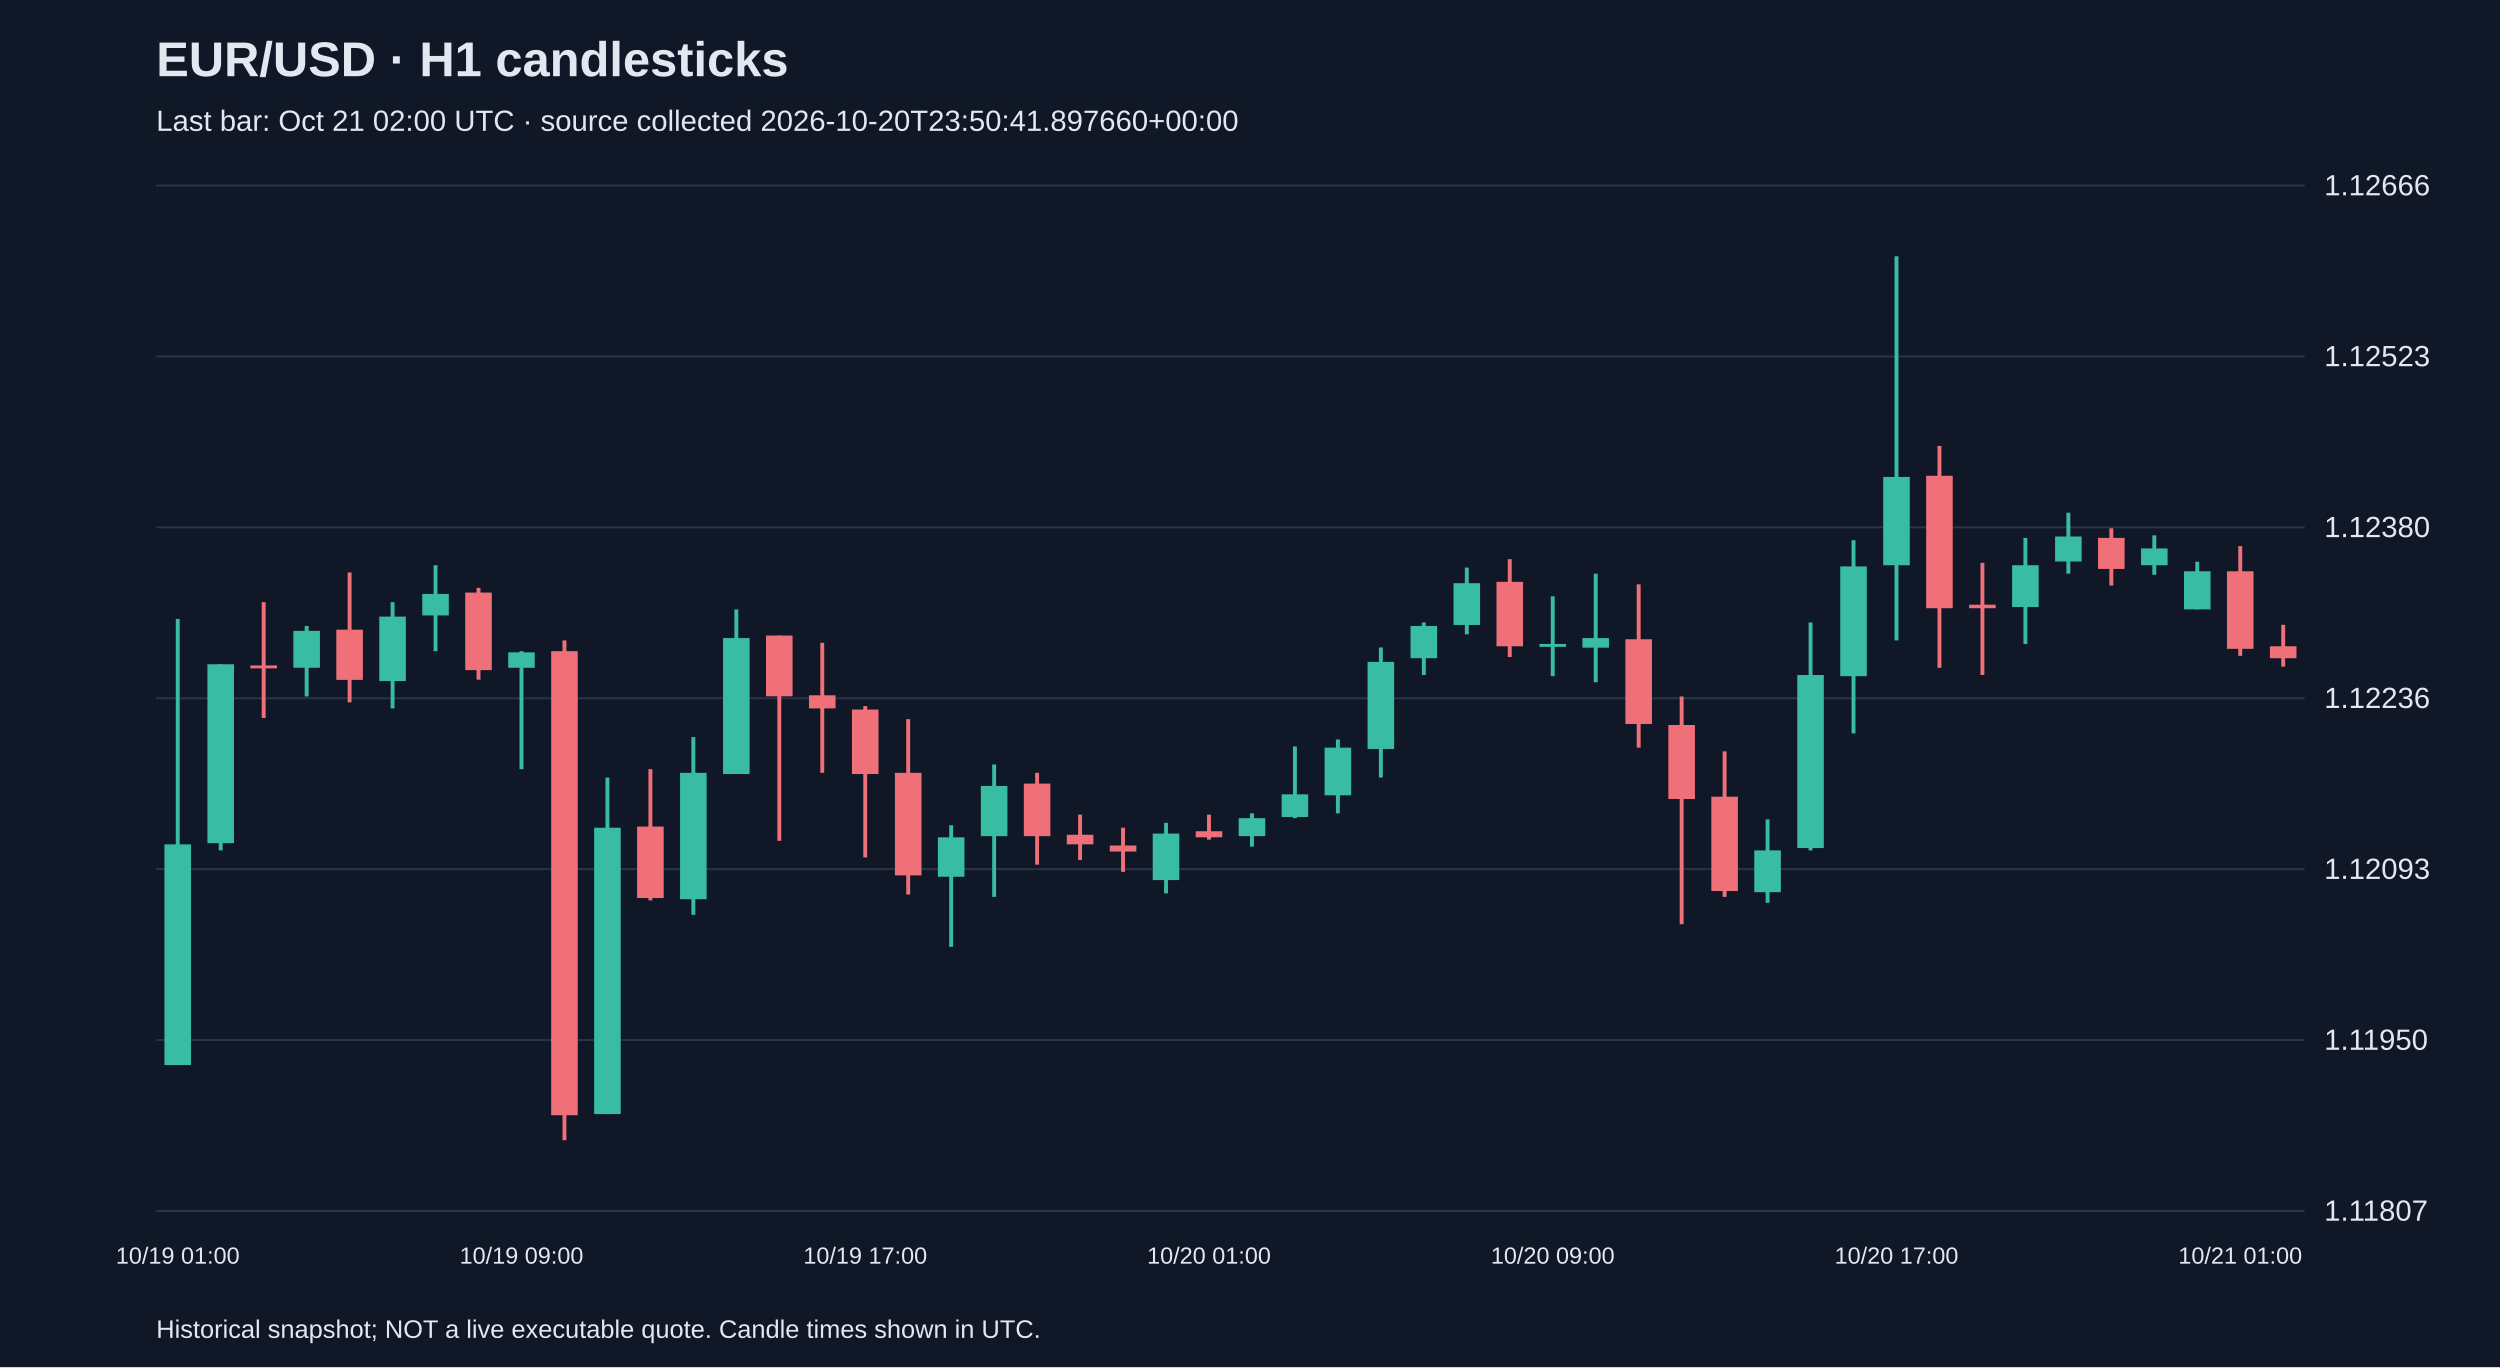
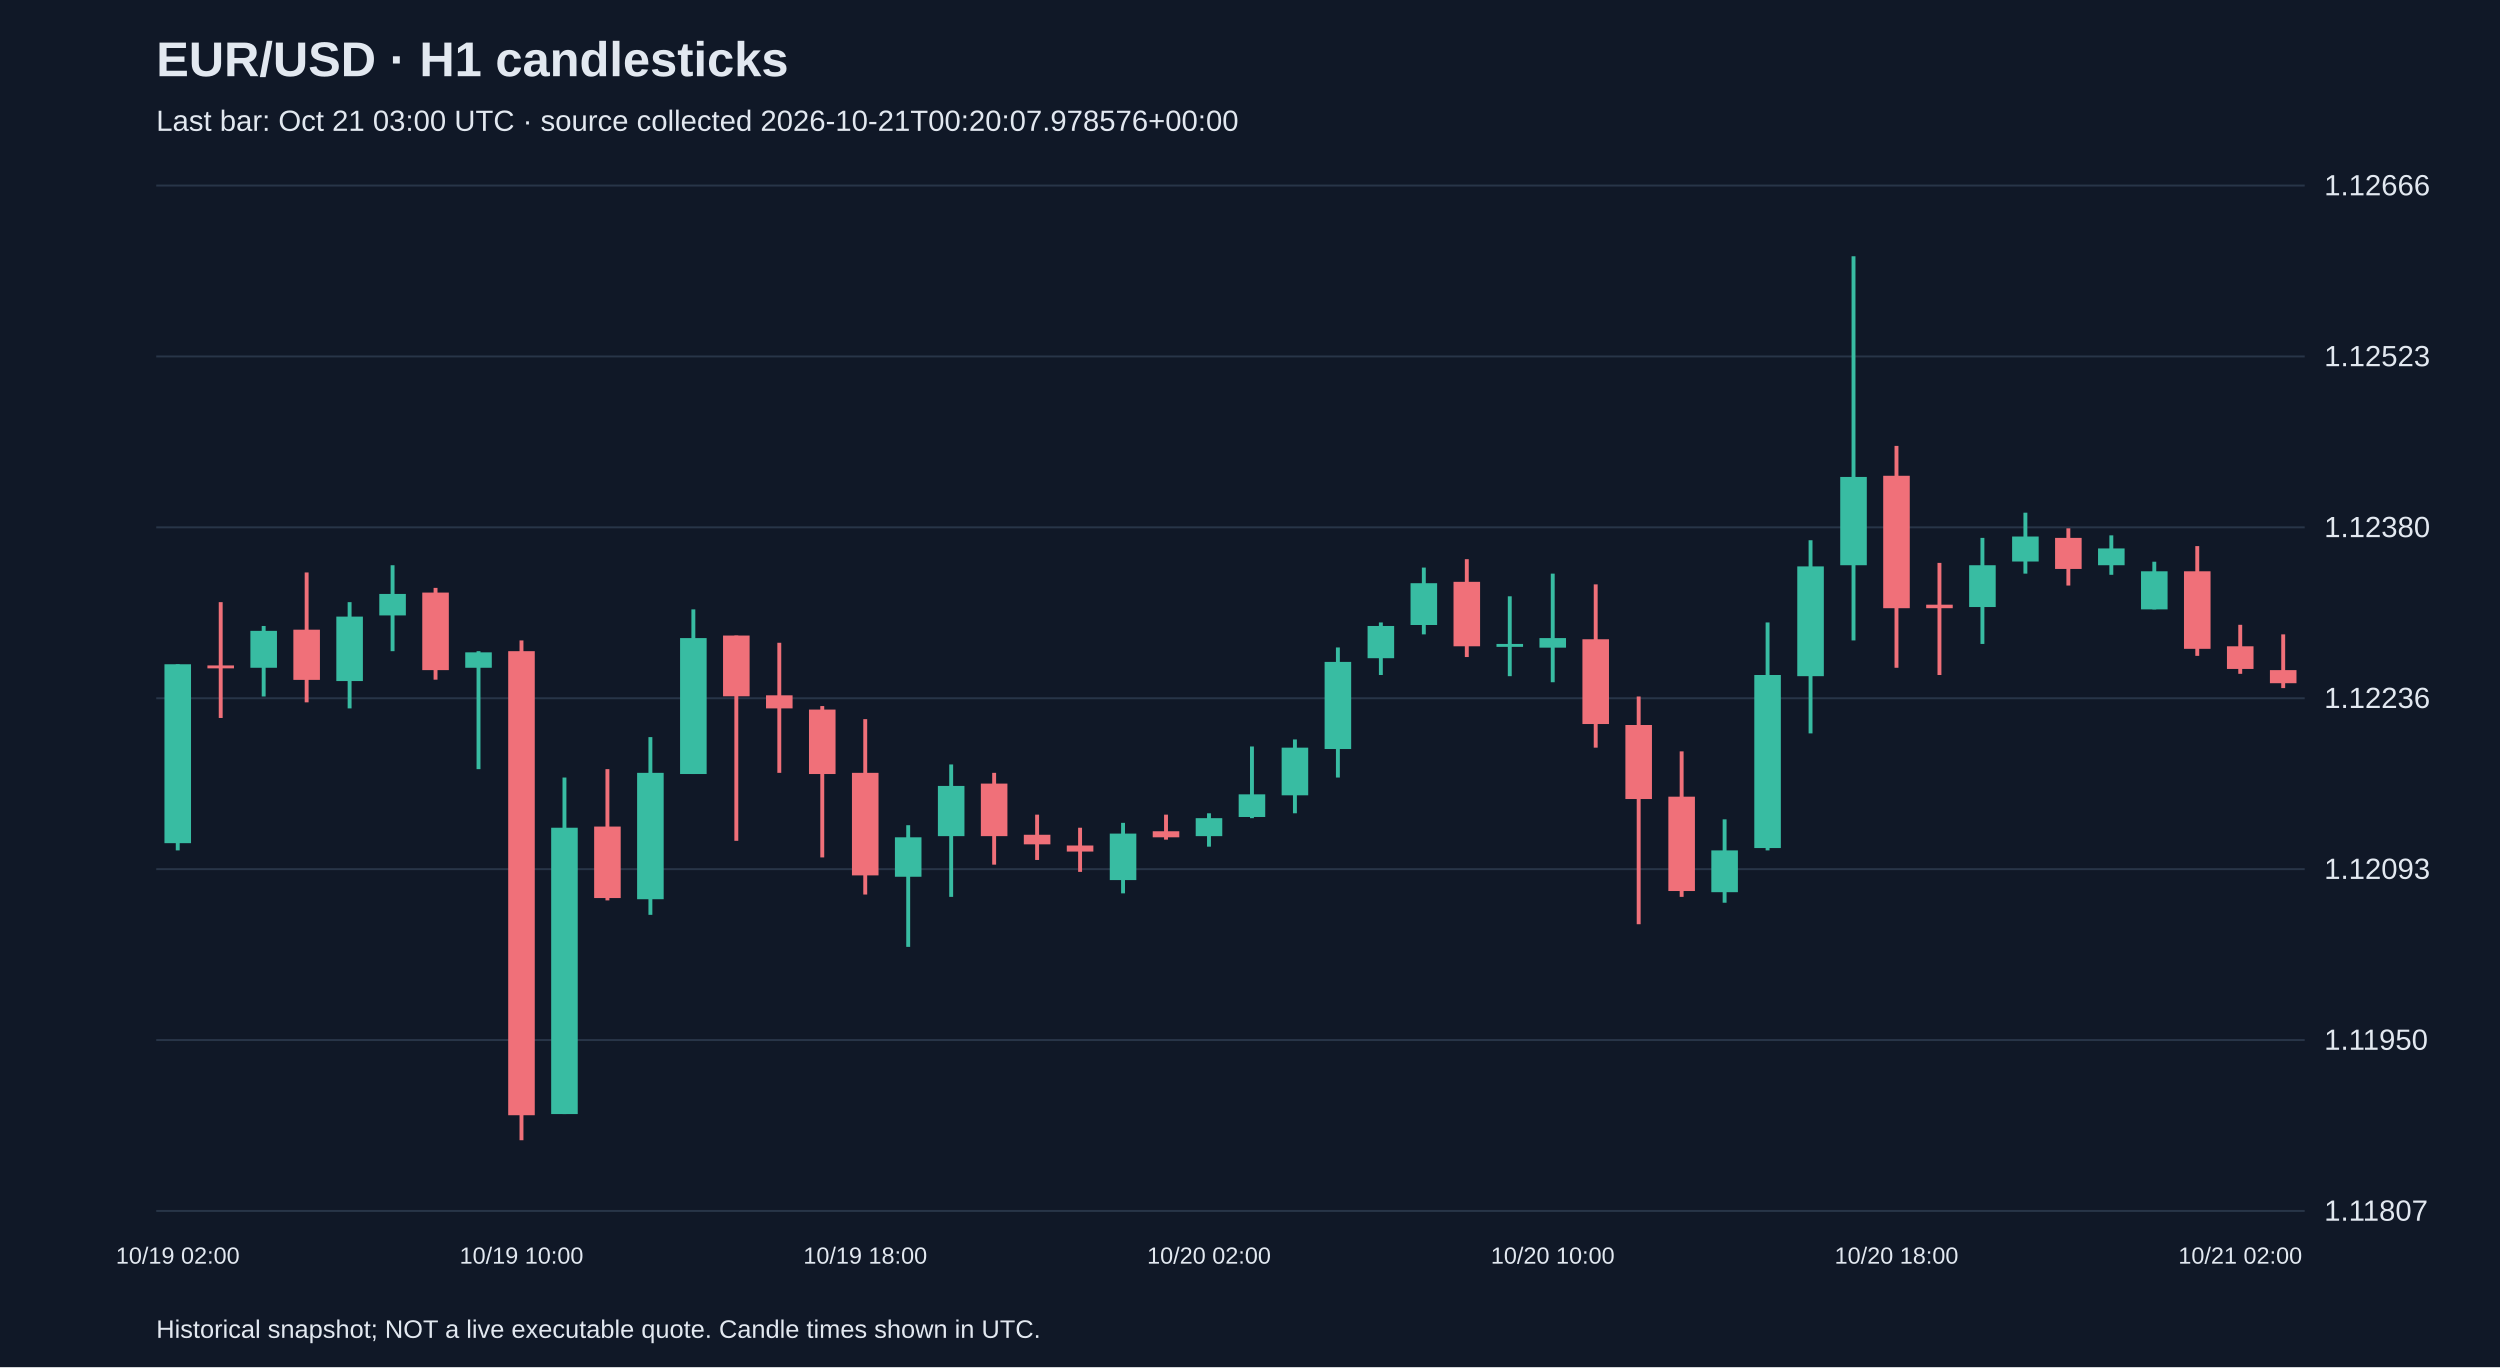
<svg xmlns="http://www.w3.org/2000/svg" viewBox="0 0 1280 700">
  <rect width="100%" height="100%" fill="#101827" />
  <style>text{font-family:Arial,sans-serif;fill:#e2e8f0}</style>
  <text x="80" y="39" font-size="25" font-weight="bold">EUR/USD · H1 candlesticks</text>
-   <text x="80" y="67" font-size="15" fill="#a6b1c5">Last bar: Oct 21 02:00 UTC · source collected 2026-10-20T23:50:41.897660+00:00</text>
+   <text x="80" y="67" font-size="15" fill="#a6b1c5">Last bar: Oct 21 03:00 UTC · source collected 2026-10-21T00:20:07.978576+00:00</text>
  <line x1="80" y1="620.0" x2="1180" y2="620.0" stroke="#283548" />
  <text x="1190" y="625.0" font-size="15">1.11807</text>
  <line x1="80" y1="532.5" x2="1180" y2="532.5" stroke="#283548" />
  <text x="1190" y="537.5" font-size="15">1.11950</text>
  <line x1="80" y1="445.0" x2="1180" y2="445.0" stroke="#283548" />
  <text x="1190" y="450.0" font-size="15">1.12093</text>
  <line x1="80" y1="357.5" x2="1180" y2="357.5" stroke="#283548" />
  <text x="1190" y="362.5" font-size="15">1.12236</text>
  <line x1="80" y1="270.0" x2="1180" y2="270.0" stroke="#283548" />
  <text x="1190" y="275.0" font-size="15">1.12380</text>
  <line x1="80" y1="182.5" x2="1180" y2="182.5" stroke="#283548" />
  <text x="1190" y="187.5" font-size="15">1.12523</text>
  <line x1="80" y1="95.0" x2="1180" y2="95.0" stroke="#283548" />
  <text x="1190" y="100.0" font-size="15">1.12666</text>
-   <line x1="91.0" y1="316.9" x2="91.0" y2="545.3" stroke="#38bca2" stroke-width="2" />
-   <rect x="84.2" y="432.3" width="13.6" height="113.0" fill="#38bca2" />
-   <text x="91.0" y="647" text-anchor="middle" font-size="12">10/19 01:00</text>
-   <line x1="113.0" y1="340.1" x2="113.0" y2="435.4" stroke="#38bca2" stroke-width="2" />
-   <rect x="106.2" y="340.1" width="13.6" height="91.6" fill="#38bca2" />
-   <line x1="135.0" y1="308.3" x2="135.0" y2="367.6" stroke="#f07079" stroke-width="2" />
-   <rect x="128.2" y="340.7" width="13.6" height="1.5" fill="#f07079" />
-   <line x1="157.0" y1="320.5" x2="157.0" y2="356.6" stroke="#38bca2" stroke-width="2" />
-   <rect x="150.2" y="323.0" width="13.6" height="18.9" fill="#38bca2" />
-   <line x1="179.0" y1="293.1" x2="179.0" y2="359.6" stroke="#f07079" stroke-width="2" />
-   <rect x="172.2" y="322.4" width="13.6" height="25.7" fill="#f07079" />
-   <line x1="201.0" y1="308.3" x2="201.0" y2="362.7" stroke="#38bca2" stroke-width="2" />
-   <rect x="194.2" y="315.7" width="13.6" height="33.0" fill="#38bca2" />
-   <line x1="223.0" y1="289.4" x2="223.0" y2="333.4" stroke="#38bca2" stroke-width="2" />
-   <rect x="216.2" y="304.1" width="13.6" height="11.0" fill="#38bca2" />
-   <line x1="245.0" y1="301.0" x2="245.0" y2="348.0" stroke="#f07079" stroke-width="2" />
-   <rect x="238.2" y="303.4" width="13.6" height="39.7" fill="#f07079" />
-   <line x1="267.0" y1="333.4" x2="267.0" y2="393.8" stroke="#38bca2" stroke-width="2" />
-   <rect x="260.2" y="334.0" width="13.6" height="7.9" fill="#38bca2" />
-   <text x="267.0" y="647" text-anchor="middle" font-size="12">10/19 09:00</text>
-   <line x1="289.0" y1="327.9" x2="289.0" y2="583.8" stroke="#f07079" stroke-width="2" />
-   <rect x="282.2" y="333.4" width="13.6" height="237.6" fill="#f07079" />
-   <line x1="311.0" y1="398.1" x2="311.0" y2="570.4" stroke="#38bca2" stroke-width="2" />
-   <rect x="304.2" y="423.8" width="13.6" height="146.6" fill="#38bca2" />
-   <line x1="333.0" y1="393.8" x2="333.0" y2="461.0" stroke="#f07079" stroke-width="2" />
-   <rect x="326.2" y="423.2" width="13.6" height="36.6" fill="#f07079" />
-   <line x1="355.0" y1="377.4" x2="355.0" y2="468.4" stroke="#38bca2" stroke-width="2" />
-   <rect x="348.2" y="395.7" width="13.6" height="64.7" fill="#38bca2" />
-   <line x1="377.0" y1="312.0" x2="377.0" y2="396.3" stroke="#38bca2" stroke-width="2" />
-   <rect x="370.2" y="326.7" width="13.6" height="69.6" fill="#38bca2" />
-   <line x1="399.0" y1="325.4" x2="399.0" y2="430.5" stroke="#f07079" stroke-width="2" />
-   <rect x="392.2" y="325.4" width="13.6" height="31.1" fill="#f07079" />
-   <line x1="421.0" y1="329.1" x2="421.0" y2="395.7" stroke="#f07079" stroke-width="2" />
-   <rect x="414.2" y="356.0" width="13.6" height="6.7" fill="#f07079" />
-   <line x1="443.0" y1="361.5" x2="443.0" y2="439.0" stroke="#f07079" stroke-width="2" />
-   <rect x="436.2" y="363.3" width="13.6" height="33.0" fill="#f07079" />
-   <text x="443.0" y="647" text-anchor="middle" font-size="12">10/19 17:00</text>
-   <line x1="465.0" y1="368.2" x2="465.0" y2="458.0" stroke="#f07079" stroke-width="2" />
-   <rect x="458.2" y="395.7" width="13.6" height="52.5" fill="#f07079" />
-   <line x1="487.0" y1="422.5" x2="487.0" y2="484.8" stroke="#38bca2" stroke-width="2" />
-   <rect x="480.2" y="428.7" width="13.6" height="20.2" fill="#38bca2" />
-   <line x1="509.0" y1="391.4" x2="509.0" y2="459.2" stroke="#38bca2" stroke-width="2" />
-   <rect x="502.2" y="402.4" width="13.6" height="25.7" fill="#38bca2" />
-   <line x1="531.0" y1="395.7" x2="531.0" y2="442.7" stroke="#f07079" stroke-width="2" />
-   <rect x="524.2" y="401.2" width="13.6" height="26.9" fill="#f07079" />
-   <line x1="553.0" y1="417.1" x2="553.0" y2="440.3" stroke="#f07079" stroke-width="2" />
-   <rect x="546.2" y="427.4" width="13.6" height="4.9" fill="#f07079" />
-   <line x1="575.0" y1="423.8" x2="575.0" y2="446.4" stroke="#f07079" stroke-width="2" />
-   <rect x="568.2" y="432.9" width="13.6" height="3.1" fill="#f07079" />
-   <line x1="597.0" y1="421.3" x2="597.0" y2="457.4" stroke="#38bca2" stroke-width="2" />
-   <rect x="590.2" y="426.8" width="13.6" height="23.8" fill="#38bca2" />
-   <line x1="619.0" y1="417.1" x2="619.0" y2="429.9" stroke="#f07079" stroke-width="2" />
-   <rect x="612.2" y="425.6" width="13.6" height="3.1" fill="#f07079" />
-   <text x="619.0" y="647" text-anchor="middle" font-size="12">10/20 01:00</text>
-   <line x1="641.0" y1="416.4" x2="641.0" y2="433.5" stroke="#38bca2" stroke-width="2" />
-   <rect x="634.2" y="418.9" width="13.6" height="9.2" fill="#38bca2" />
-   <line x1="663.0" y1="382.2" x2="663.0" y2="418.9" stroke="#38bca2" stroke-width="2" />
-   <rect x="656.2" y="406.7" width="13.6" height="11.6" fill="#38bca2" />
-   <line x1="685.0" y1="378.6" x2="685.0" y2="416.4" stroke="#38bca2" stroke-width="2" />
-   <rect x="678.2" y="382.8" width="13.6" height="24.4" fill="#38bca2" />
-   <line x1="707.0" y1="331.5" x2="707.0" y2="398.1" stroke="#38bca2" stroke-width="2" />
-   <rect x="700.2" y="338.9" width="13.6" height="44.6" fill="#38bca2" />
-   <line x1="729.0" y1="318.7" x2="729.0" y2="345.6" stroke="#38bca2" stroke-width="2" />
-   <rect x="722.2" y="320.5" width="13.6" height="16.5" fill="#38bca2" />
-   <line x1="751.0" y1="290.6" x2="751.0" y2="324.8" stroke="#38bca2" stroke-width="2" />
-   <rect x="744.2" y="298.6" width="13.6" height="21.4" fill="#38bca2" />
-   <line x1="773.0" y1="286.3" x2="773.0" y2="336.4" stroke="#f07079" stroke-width="2" />
-   <rect x="766.2" y="297.9" width="13.6" height="33.0" fill="#f07079" />
-   <line x1="795.0" y1="305.3" x2="795.0" y2="346.2" stroke="#38bca2" stroke-width="2" />
-   <rect x="788.2" y="329.7" width="13.6" height="1.5" fill="#38bca2" />
-   <text x="795.0" y="647" text-anchor="middle" font-size="12">10/20 09:00</text>
-   <line x1="817.0" y1="293.7" x2="817.0" y2="349.3" stroke="#38bca2" stroke-width="2" />
-   <rect x="810.2" y="326.7" width="13.6" height="4.9" fill="#38bca2" />
-   <line x1="839.0" y1="299.2" x2="839.0" y2="382.8" stroke="#f07079" stroke-width="2" />
-   <rect x="832.2" y="327.3" width="13.6" height="43.4" fill="#f07079" />
-   <line x1="861.0" y1="356.6" x2="861.0" y2="473.2" stroke="#f07079" stroke-width="2" />
-   <rect x="854.2" y="371.2" width="13.6" height="37.9" fill="#f07079" />
-   <line x1="883.0" y1="384.7" x2="883.0" y2="459.2" stroke="#f07079" stroke-width="2" />
-   <rect x="876.2" y="407.9" width="13.6" height="48.3" fill="#f07079" />
-   <line x1="905.0" y1="419.5" x2="905.0" y2="462.2" stroke="#38bca2" stroke-width="2" />
-   <rect x="898.2" y="435.4" width="13.6" height="21.4" fill="#38bca2" />
-   <line x1="927.0" y1="318.7" x2="927.0" y2="435.4" stroke="#38bca2" stroke-width="2" />
-   <rect x="920.2" y="345.6" width="13.6" height="88.6" fill="#38bca2" />
-   <line x1="949.0" y1="276.6" x2="949.0" y2="375.5" stroke="#38bca2" stroke-width="2" />
-   <rect x="942.2" y="290.0" width="13.6" height="56.2" fill="#38bca2" />
-   <line x1="971.0" y1="131.2" x2="971.0" y2="327.9" stroke="#38bca2" stroke-width="2" />
-   <rect x="964.2" y="244.2" width="13.6" height="45.2" fill="#38bca2" />
-   <text x="971.0" y="647" text-anchor="middle" font-size="12">10/20 17:00</text>
-   <line x1="993.0" y1="228.3" x2="993.0" y2="341.9" stroke="#f07079" stroke-width="2" />
-   <rect x="986.2" y="243.6" width="13.6" height="67.8" fill="#f07079" />
-   <line x1="1015.0" y1="288.2" x2="1015.0" y2="345.6" stroke="#f07079" stroke-width="2" />
-   <rect x="1008.2" y="309.6" width="13.6" height="1.8" fill="#f07079" />
-   <line x1="1037.0" y1="275.4" x2="1037.0" y2="329.7" stroke="#38bca2" stroke-width="2" />
-   <rect x="1030.2" y="289.4" width="13.6" height="21.4" fill="#38bca2" />
-   <line x1="1059.0" y1="262.5" x2="1059.0" y2="293.7" stroke="#38bca2" stroke-width="2" />
-   <rect x="1052.2" y="274.7" width="13.6" height="12.8" fill="#38bca2" />
-   <line x1="1081.0" y1="270.5" x2="1081.0" y2="299.8" stroke="#f07079" stroke-width="2" />
-   <rect x="1074.2" y="275.4" width="13.6" height="15.9" fill="#f07079" />
-   <line x1="1103.0" y1="274.1" x2="1103.0" y2="294.3" stroke="#38bca2" stroke-width="2" />
-   <rect x="1096.2" y="280.8" width="13.6" height="8.6" fill="#38bca2" />
-   <line x1="1125.0" y1="287.6" x2="1125.0" y2="312.0" stroke="#38bca2" stroke-width="2" />
-   <rect x="1118.2" y="292.5" width="13.6" height="19.5" fill="#38bca2" />
-   <line x1="1147.0" y1="279.6" x2="1147.0" y2="335.8" stroke="#f07079" stroke-width="2" />
-   <rect x="1140.2" y="292.5" width="13.6" height="39.7" fill="#f07079" />
-   <text x="1147.0" y="647" text-anchor="middle" font-size="12">10/21 01:00</text>
-   <line x1="1169.0" y1="319.9" x2="1169.0" y2="341.3" stroke="#f07079" stroke-width="2" />
-   <rect x="1162.2" y="330.9" width="13.6" height="6.1" fill="#f07079" />
+   <line x1="91.0" y1="340.1" x2="91.0" y2="435.4" stroke="#38bca2" stroke-width="2" />
+   <rect x="84.2" y="340.1" width="13.6" height="91.6" fill="#38bca2" />
+   <text x="91.0" y="647" text-anchor="middle" font-size="12">10/19 02:00</text>
+   <line x1="113.0" y1="308.3" x2="113.0" y2="367.6" stroke="#f07079" stroke-width="2" />
+   <rect x="106.2" y="340.7" width="13.6" height="1.5" fill="#f07079" />
+   <line x1="135.0" y1="320.5" x2="135.0" y2="356.6" stroke="#38bca2" stroke-width="2" />
+   <rect x="128.2" y="323.0" width="13.6" height="18.9" fill="#38bca2" />
+   <line x1="157.0" y1="293.1" x2="157.0" y2="359.6" stroke="#f07079" stroke-width="2" />
+   <rect x="150.2" y="322.4" width="13.6" height="25.7" fill="#f07079" />
+   <line x1="179.0" y1="308.3" x2="179.0" y2="362.7" stroke="#38bca2" stroke-width="2" />
+   <rect x="172.2" y="315.7" width="13.6" height="33.0" fill="#38bca2" />
+   <line x1="201.0" y1="289.4" x2="201.0" y2="333.4" stroke="#38bca2" stroke-width="2" />
+   <rect x="194.2" y="304.1" width="13.6" height="11.0" fill="#38bca2" />
+   <line x1="223.0" y1="301.0" x2="223.0" y2="348.0" stroke="#f07079" stroke-width="2" />
+   <rect x="216.2" y="303.4" width="13.6" height="39.7" fill="#f07079" />
+   <line x1="245.0" y1="333.4" x2="245.0" y2="393.8" stroke="#38bca2" stroke-width="2" />
+   <rect x="238.2" y="334.0" width="13.6" height="7.9" fill="#38bca2" />
+   <line x1="267.0" y1="327.9" x2="267.0" y2="583.8" stroke="#f07079" stroke-width="2" />
+   <rect x="260.2" y="333.4" width="13.6" height="237.6" fill="#f07079" />
+   <text x="267.0" y="647" text-anchor="middle" font-size="12">10/19 10:00</text>
+   <line x1="289.0" y1="398.1" x2="289.0" y2="570.4" stroke="#38bca2" stroke-width="2" />
+   <rect x="282.2" y="423.8" width="13.6" height="146.6" fill="#38bca2" />
+   <line x1="311.0" y1="393.8" x2="311.0" y2="461.0" stroke="#f07079" stroke-width="2" />
+   <rect x="304.2" y="423.2" width="13.6" height="36.6" fill="#f07079" />
+   <line x1="333.0" y1="377.4" x2="333.0" y2="468.4" stroke="#38bca2" stroke-width="2" />
+   <rect x="326.2" y="395.7" width="13.6" height="64.7" fill="#38bca2" />
+   <line x1="355.0" y1="312.0" x2="355.0" y2="396.3" stroke="#38bca2" stroke-width="2" />
+   <rect x="348.2" y="326.7" width="13.6" height="69.6" fill="#38bca2" />
+   <line x1="377.0" y1="325.4" x2="377.0" y2="430.5" stroke="#f07079" stroke-width="2" />
+   <rect x="370.2" y="325.4" width="13.6" height="31.1" fill="#f07079" />
+   <line x1="399.0" y1="329.1" x2="399.0" y2="395.7" stroke="#f07079" stroke-width="2" />
+   <rect x="392.2" y="356.0" width="13.6" height="6.7" fill="#f07079" />
+   <line x1="421.0" y1="361.5" x2="421.0" y2="439.0" stroke="#f07079" stroke-width="2" />
+   <rect x="414.2" y="363.3" width="13.6" height="33.0" fill="#f07079" />
+   <line x1="443.0" y1="368.2" x2="443.0" y2="458.0" stroke="#f07079" stroke-width="2" />
+   <rect x="436.2" y="395.7" width="13.6" height="52.5" fill="#f07079" />
+   <text x="443.0" y="647" text-anchor="middle" font-size="12">10/19 18:00</text>
+   <line x1="465.0" y1="422.5" x2="465.0" y2="484.8" stroke="#38bca2" stroke-width="2" />
+   <rect x="458.2" y="428.7" width="13.6" height="20.2" fill="#38bca2" />
+   <line x1="487.0" y1="391.4" x2="487.0" y2="459.2" stroke="#38bca2" stroke-width="2" />
+   <rect x="480.2" y="402.4" width="13.6" height="25.7" fill="#38bca2" />
+   <line x1="509.0" y1="395.7" x2="509.0" y2="442.7" stroke="#f07079" stroke-width="2" />
+   <rect x="502.2" y="401.2" width="13.6" height="26.9" fill="#f07079" />
+   <line x1="531.0" y1="417.1" x2="531.0" y2="440.3" stroke="#f07079" stroke-width="2" />
+   <rect x="524.2" y="427.4" width="13.6" height="4.9" fill="#f07079" />
+   <line x1="553.0" y1="423.8" x2="553.0" y2="446.4" stroke="#f07079" stroke-width="2" />
+   <rect x="546.2" y="432.9" width="13.6" height="3.1" fill="#f07079" />
+   <line x1="575.0" y1="421.3" x2="575.0" y2="457.4" stroke="#38bca2" stroke-width="2" />
+   <rect x="568.2" y="426.8" width="13.6" height="23.8" fill="#38bca2" />
+   <line x1="597.0" y1="417.1" x2="597.0" y2="429.9" stroke="#f07079" stroke-width="2" />
+   <rect x="590.2" y="425.6" width="13.6" height="3.1" fill="#f07079" />
+   <line x1="619.0" y1="416.4" x2="619.0" y2="433.5" stroke="#38bca2" stroke-width="2" />
+   <rect x="612.2" y="418.9" width="13.6" height="9.2" fill="#38bca2" />
+   <text x="619.0" y="647" text-anchor="middle" font-size="12">10/20 02:00</text>
+   <line x1="641.0" y1="382.2" x2="641.0" y2="418.9" stroke="#38bca2" stroke-width="2" />
+   <rect x="634.2" y="406.7" width="13.6" height="11.6" fill="#38bca2" />
+   <line x1="663.0" y1="378.6" x2="663.0" y2="416.4" stroke="#38bca2" stroke-width="2" />
+   <rect x="656.2" y="382.8" width="13.6" height="24.4" fill="#38bca2" />
+   <line x1="685.0" y1="331.5" x2="685.0" y2="398.1" stroke="#38bca2" stroke-width="2" />
+   <rect x="678.2" y="338.9" width="13.6" height="44.6" fill="#38bca2" />
+   <line x1="707.0" y1="318.7" x2="707.0" y2="345.6" stroke="#38bca2" stroke-width="2" />
+   <rect x="700.2" y="320.5" width="13.6" height="16.5" fill="#38bca2" />
+   <line x1="729.0" y1="290.6" x2="729.0" y2="324.8" stroke="#38bca2" stroke-width="2" />
+   <rect x="722.2" y="298.6" width="13.6" height="21.4" fill="#38bca2" />
+   <line x1="751.0" y1="286.3" x2="751.0" y2="336.4" stroke="#f07079" stroke-width="2" />
+   <rect x="744.2" y="297.9" width="13.6" height="33.0" fill="#f07079" />
+   <line x1="773.0" y1="305.3" x2="773.0" y2="346.2" stroke="#38bca2" stroke-width="2" />
+   <rect x="766.2" y="329.7" width="13.6" height="1.5" fill="#38bca2" />
+   <line x1="795.0" y1="293.7" x2="795.0" y2="349.3" stroke="#38bca2" stroke-width="2" />
+   <rect x="788.2" y="326.7" width="13.6" height="4.9" fill="#38bca2" />
+   <text x="795.0" y="647" text-anchor="middle" font-size="12">10/20 10:00</text>
+   <line x1="817.0" y1="299.2" x2="817.0" y2="382.8" stroke="#f07079" stroke-width="2" />
+   <rect x="810.2" y="327.3" width="13.6" height="43.4" fill="#f07079" />
+   <line x1="839.0" y1="356.6" x2="839.0" y2="473.2" stroke="#f07079" stroke-width="2" />
+   <rect x="832.2" y="371.2" width="13.6" height="37.9" fill="#f07079" />
+   <line x1="861.0" y1="384.7" x2="861.0" y2="459.2" stroke="#f07079" stroke-width="2" />
+   <rect x="854.2" y="407.9" width="13.6" height="48.3" fill="#f07079" />
+   <line x1="883.0" y1="419.5" x2="883.0" y2="462.2" stroke="#38bca2" stroke-width="2" />
+   <rect x="876.2" y="435.4" width="13.6" height="21.4" fill="#38bca2" />
+   <line x1="905.0" y1="318.7" x2="905.0" y2="435.4" stroke="#38bca2" stroke-width="2" />
+   <rect x="898.2" y="345.6" width="13.6" height="88.6" fill="#38bca2" />
+   <line x1="927.0" y1="276.6" x2="927.0" y2="375.5" stroke="#38bca2" stroke-width="2" />
+   <rect x="920.2" y="290.0" width="13.6" height="56.2" fill="#38bca2" />
+   <line x1="949.0" y1="131.2" x2="949.0" y2="327.9" stroke="#38bca2" stroke-width="2" />
+   <rect x="942.2" y="244.2" width="13.6" height="45.2" fill="#38bca2" />
+   <line x1="971.0" y1="228.3" x2="971.0" y2="341.9" stroke="#f07079" stroke-width="2" />
+   <rect x="964.2" y="243.6" width="13.6" height="67.8" fill="#f07079" />
+   <text x="971.0" y="647" text-anchor="middle" font-size="12">10/20 18:00</text>
+   <line x1="993.0" y1="288.2" x2="993.0" y2="345.6" stroke="#f07079" stroke-width="2" />
+   <rect x="986.2" y="309.6" width="13.6" height="1.8" fill="#f07079" />
+   <line x1="1015.0" y1="275.4" x2="1015.0" y2="329.7" stroke="#38bca2" stroke-width="2" />
+   <rect x="1008.2" y="289.4" width="13.6" height="21.4" fill="#38bca2" />
+   <line x1="1037.0" y1="262.5" x2="1037.0" y2="293.7" stroke="#38bca2" stroke-width="2" />
+   <rect x="1030.2" y="274.7" width="13.6" height="12.8" fill="#38bca2" />
+   <line x1="1059.0" y1="270.5" x2="1059.0" y2="299.8" stroke="#f07079" stroke-width="2" />
+   <rect x="1052.2" y="275.4" width="13.6" height="15.9" fill="#f07079" />
+   <line x1="1081.0" y1="274.1" x2="1081.0" y2="294.3" stroke="#38bca2" stroke-width="2" />
+   <rect x="1074.2" y="280.8" width="13.6" height="8.6" fill="#38bca2" />
+   <line x1="1103.0" y1="287.6" x2="1103.0" y2="312.0" stroke="#38bca2" stroke-width="2" />
+   <rect x="1096.2" y="292.5" width="13.6" height="19.5" fill="#38bca2" />
+   <line x1="1125.0" y1="279.6" x2="1125.0" y2="335.8" stroke="#f07079" stroke-width="2" />
+   <rect x="1118.2" y="292.5" width="13.6" height="39.7" fill="#f07079" />
+   <line x1="1147.0" y1="319.9" x2="1147.0" y2="345.0" stroke="#f07079" stroke-width="2" />
+   <rect x="1140.2" y="330.9" width="13.6" height="11.6" fill="#f07079" />
+   <text x="1147.0" y="647" text-anchor="middle" font-size="12">10/21 02:00</text>
+   <line x1="1169.0" y1="324.8" x2="1169.0" y2="352.3" stroke="#f07079" stroke-width="2" />
+   <rect x="1162.2" y="343.1" width="13.6" height="6.7" fill="#f07079" />
  <text x="80" y="685" font-size="13">Historical snapshot; NOT a live executable quote. Candle times shown in UTC.</text>
</svg>
